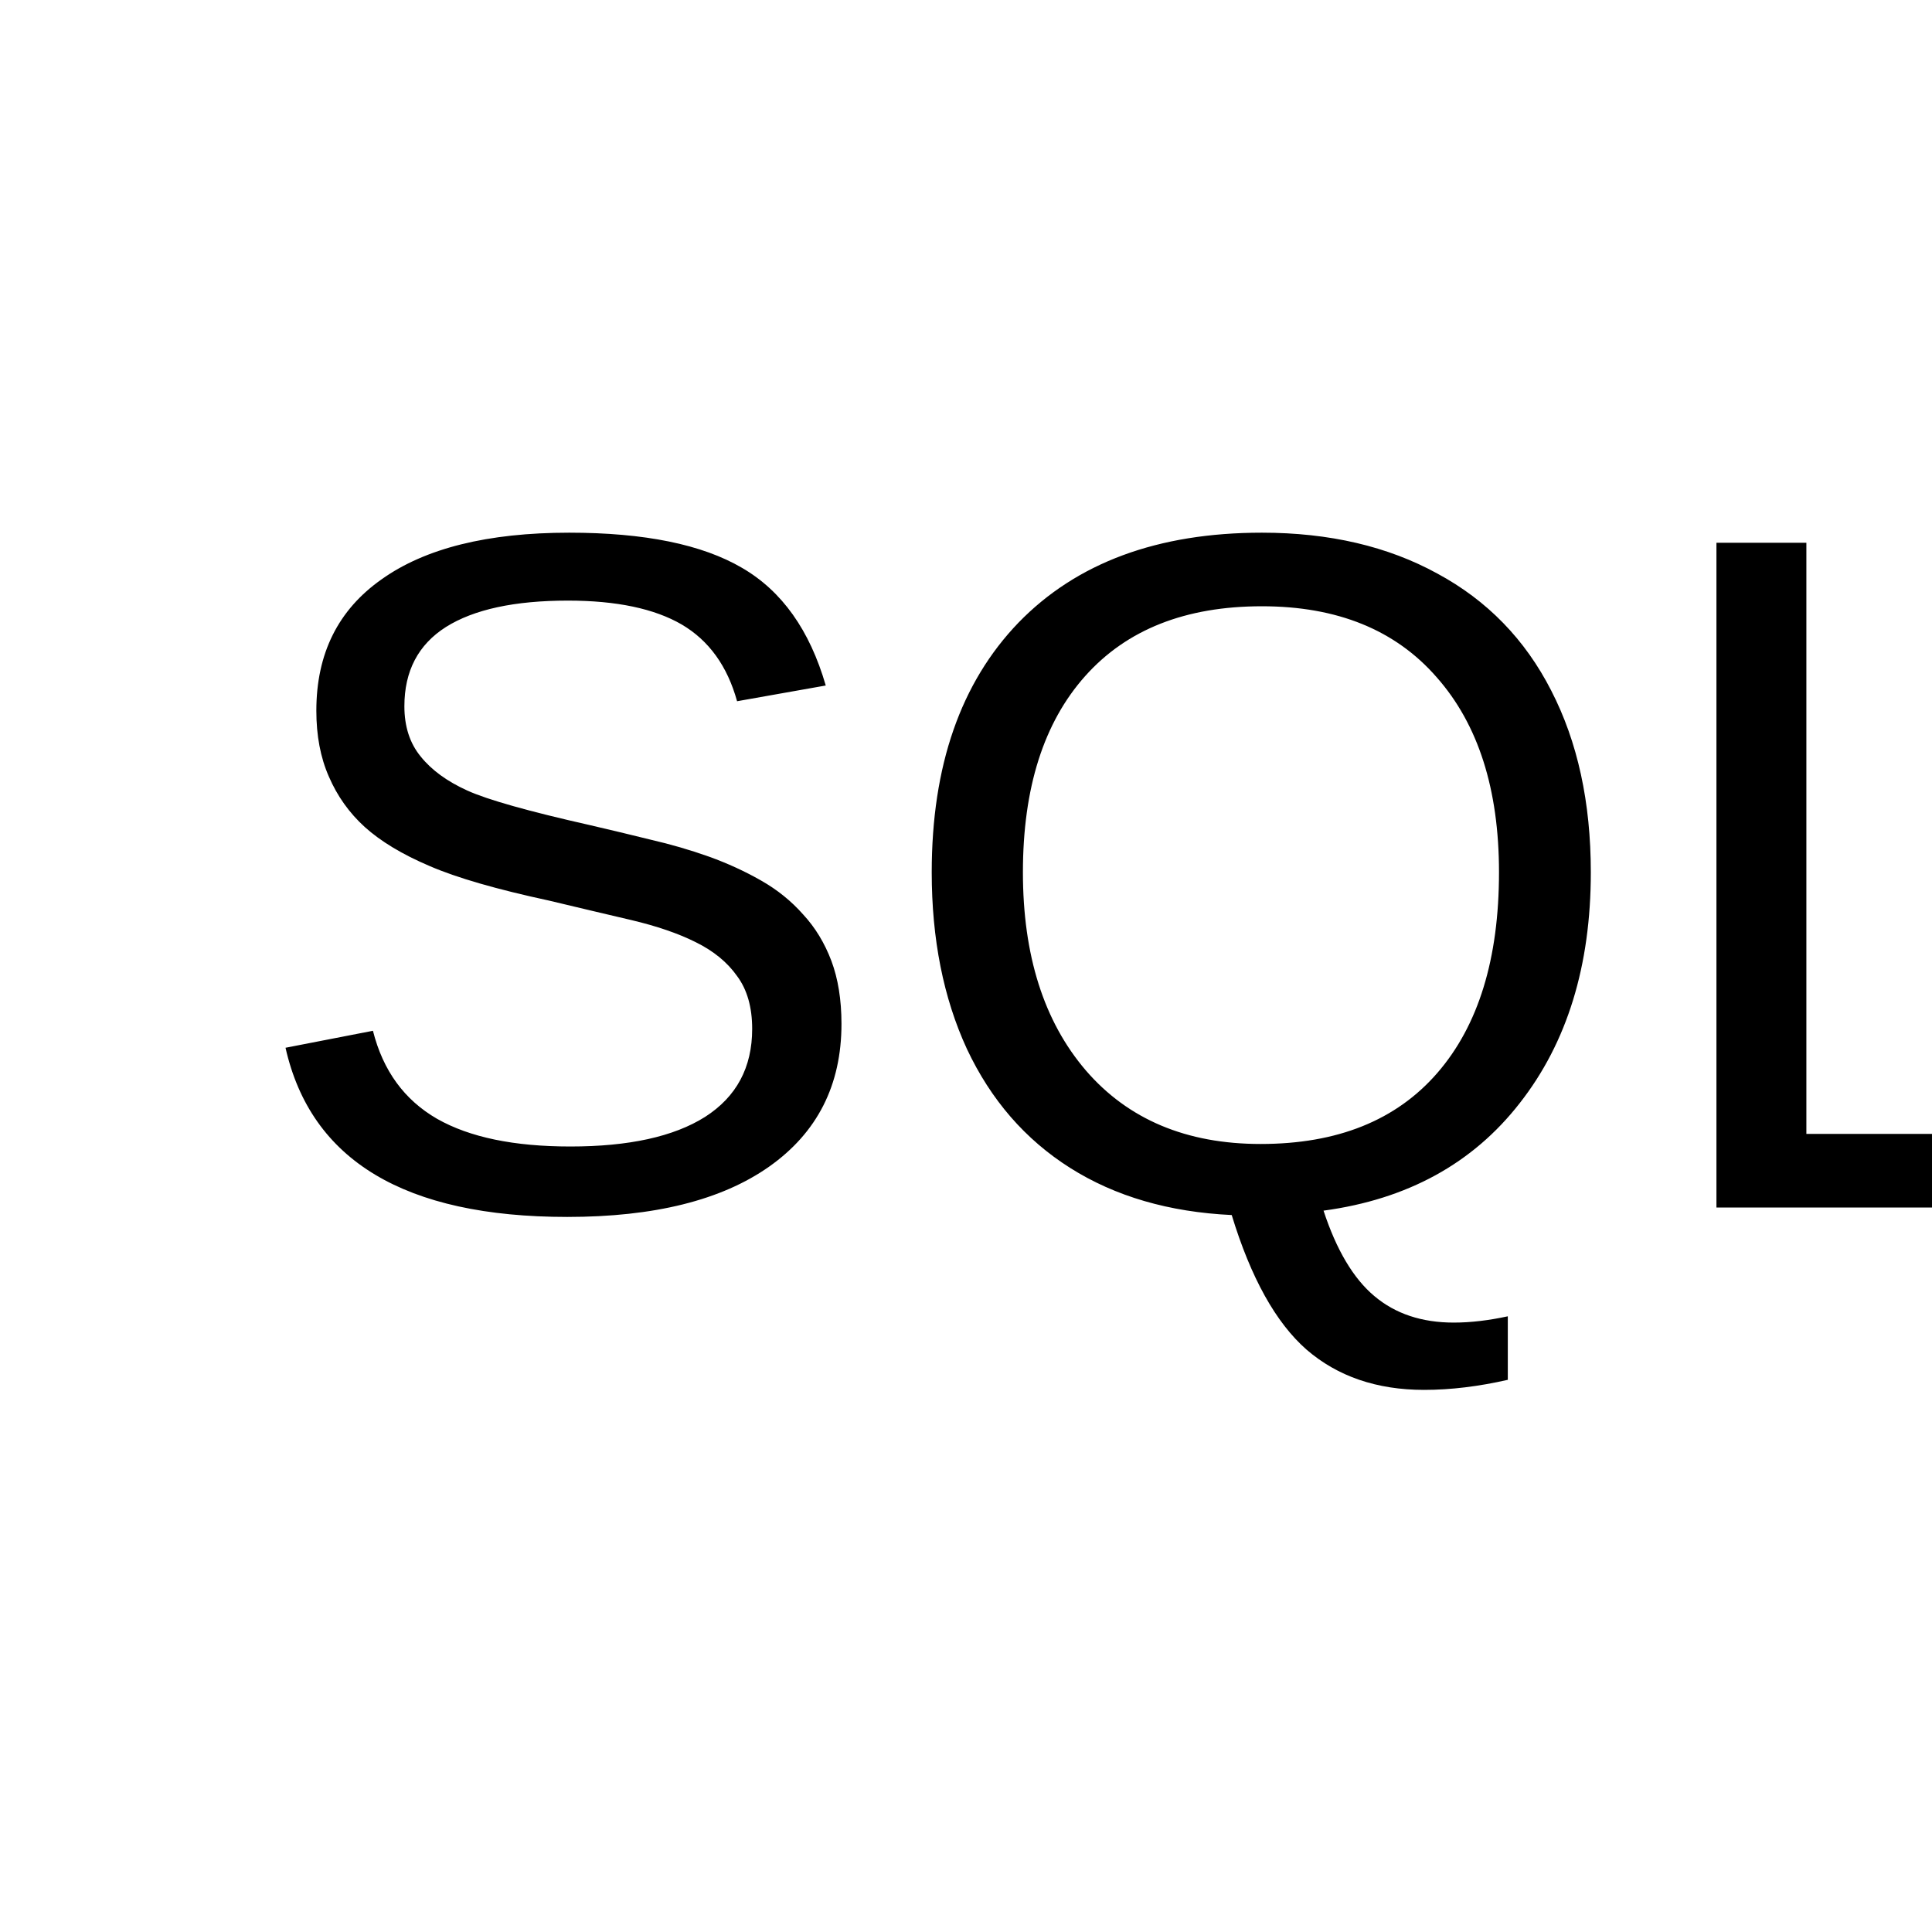
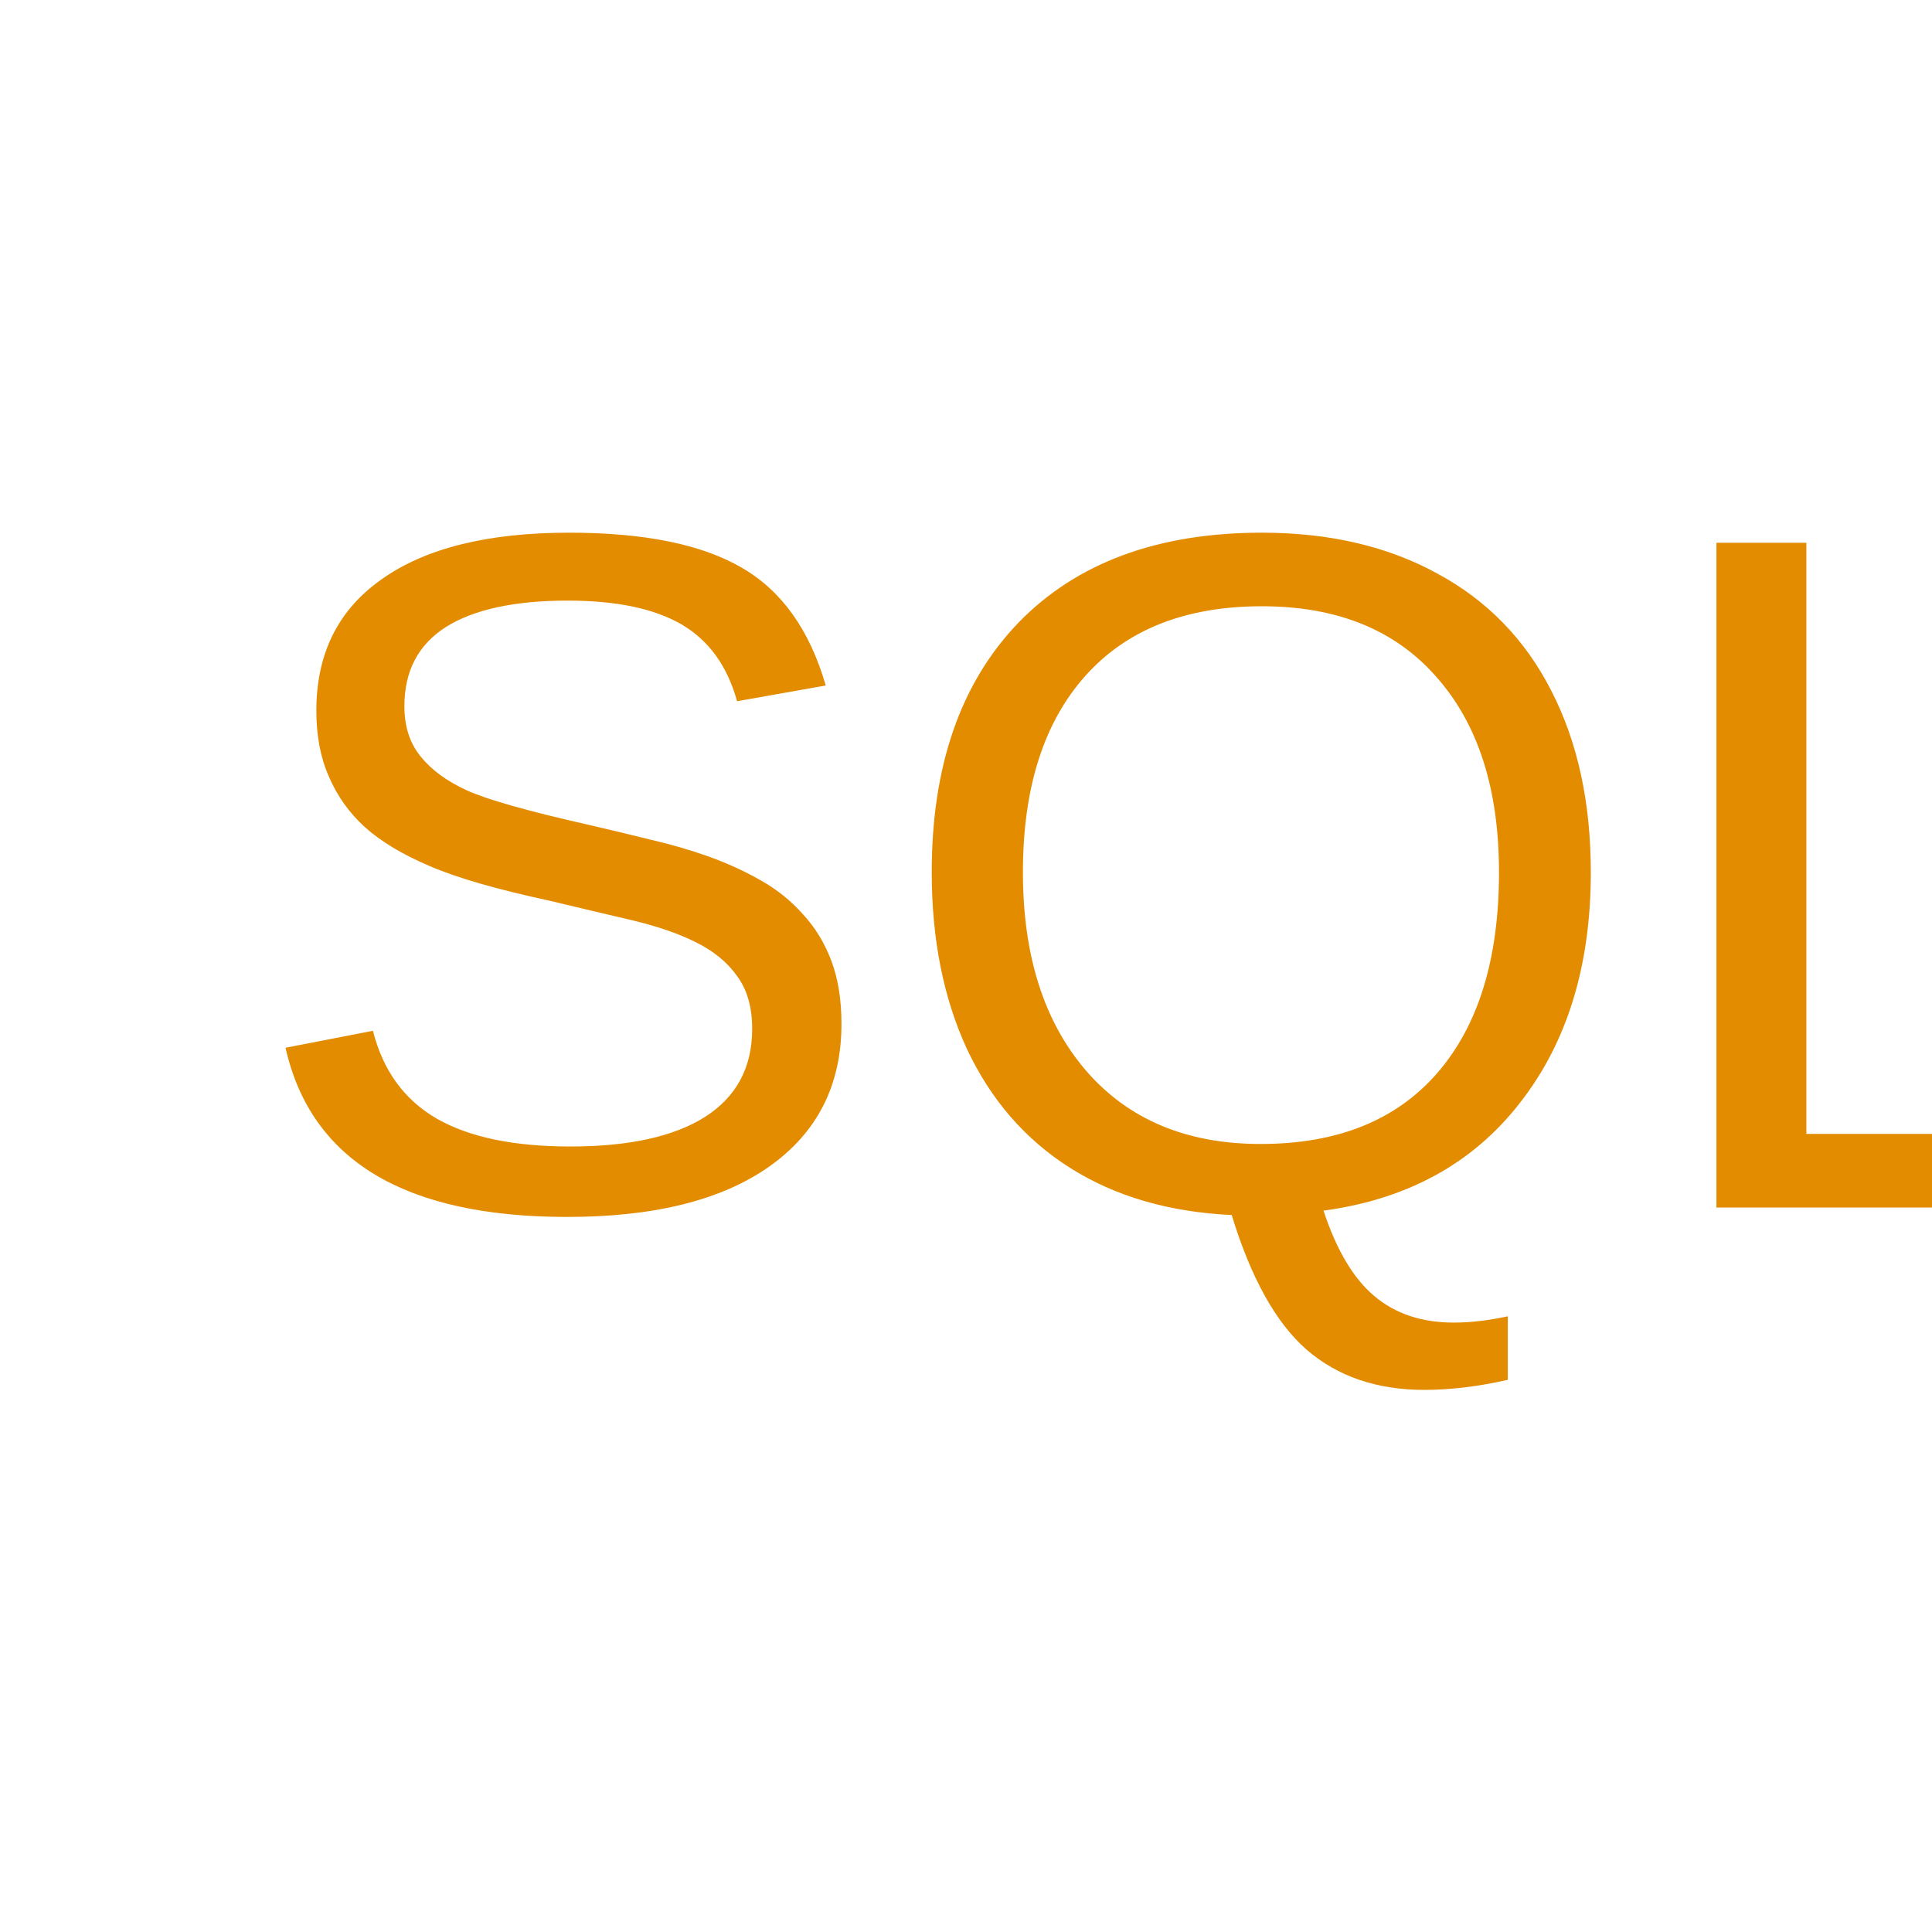
<svg xmlns="http://www.w3.org/2000/svg" width="48" height="48">
-   <text x="6" y="30" font-size="24" font-family="Arial">SQL</text>
+   <text x="6" y="30" font-size="24" font-family="Arial" fill="#e38c00">SQL</text>
</svg>
